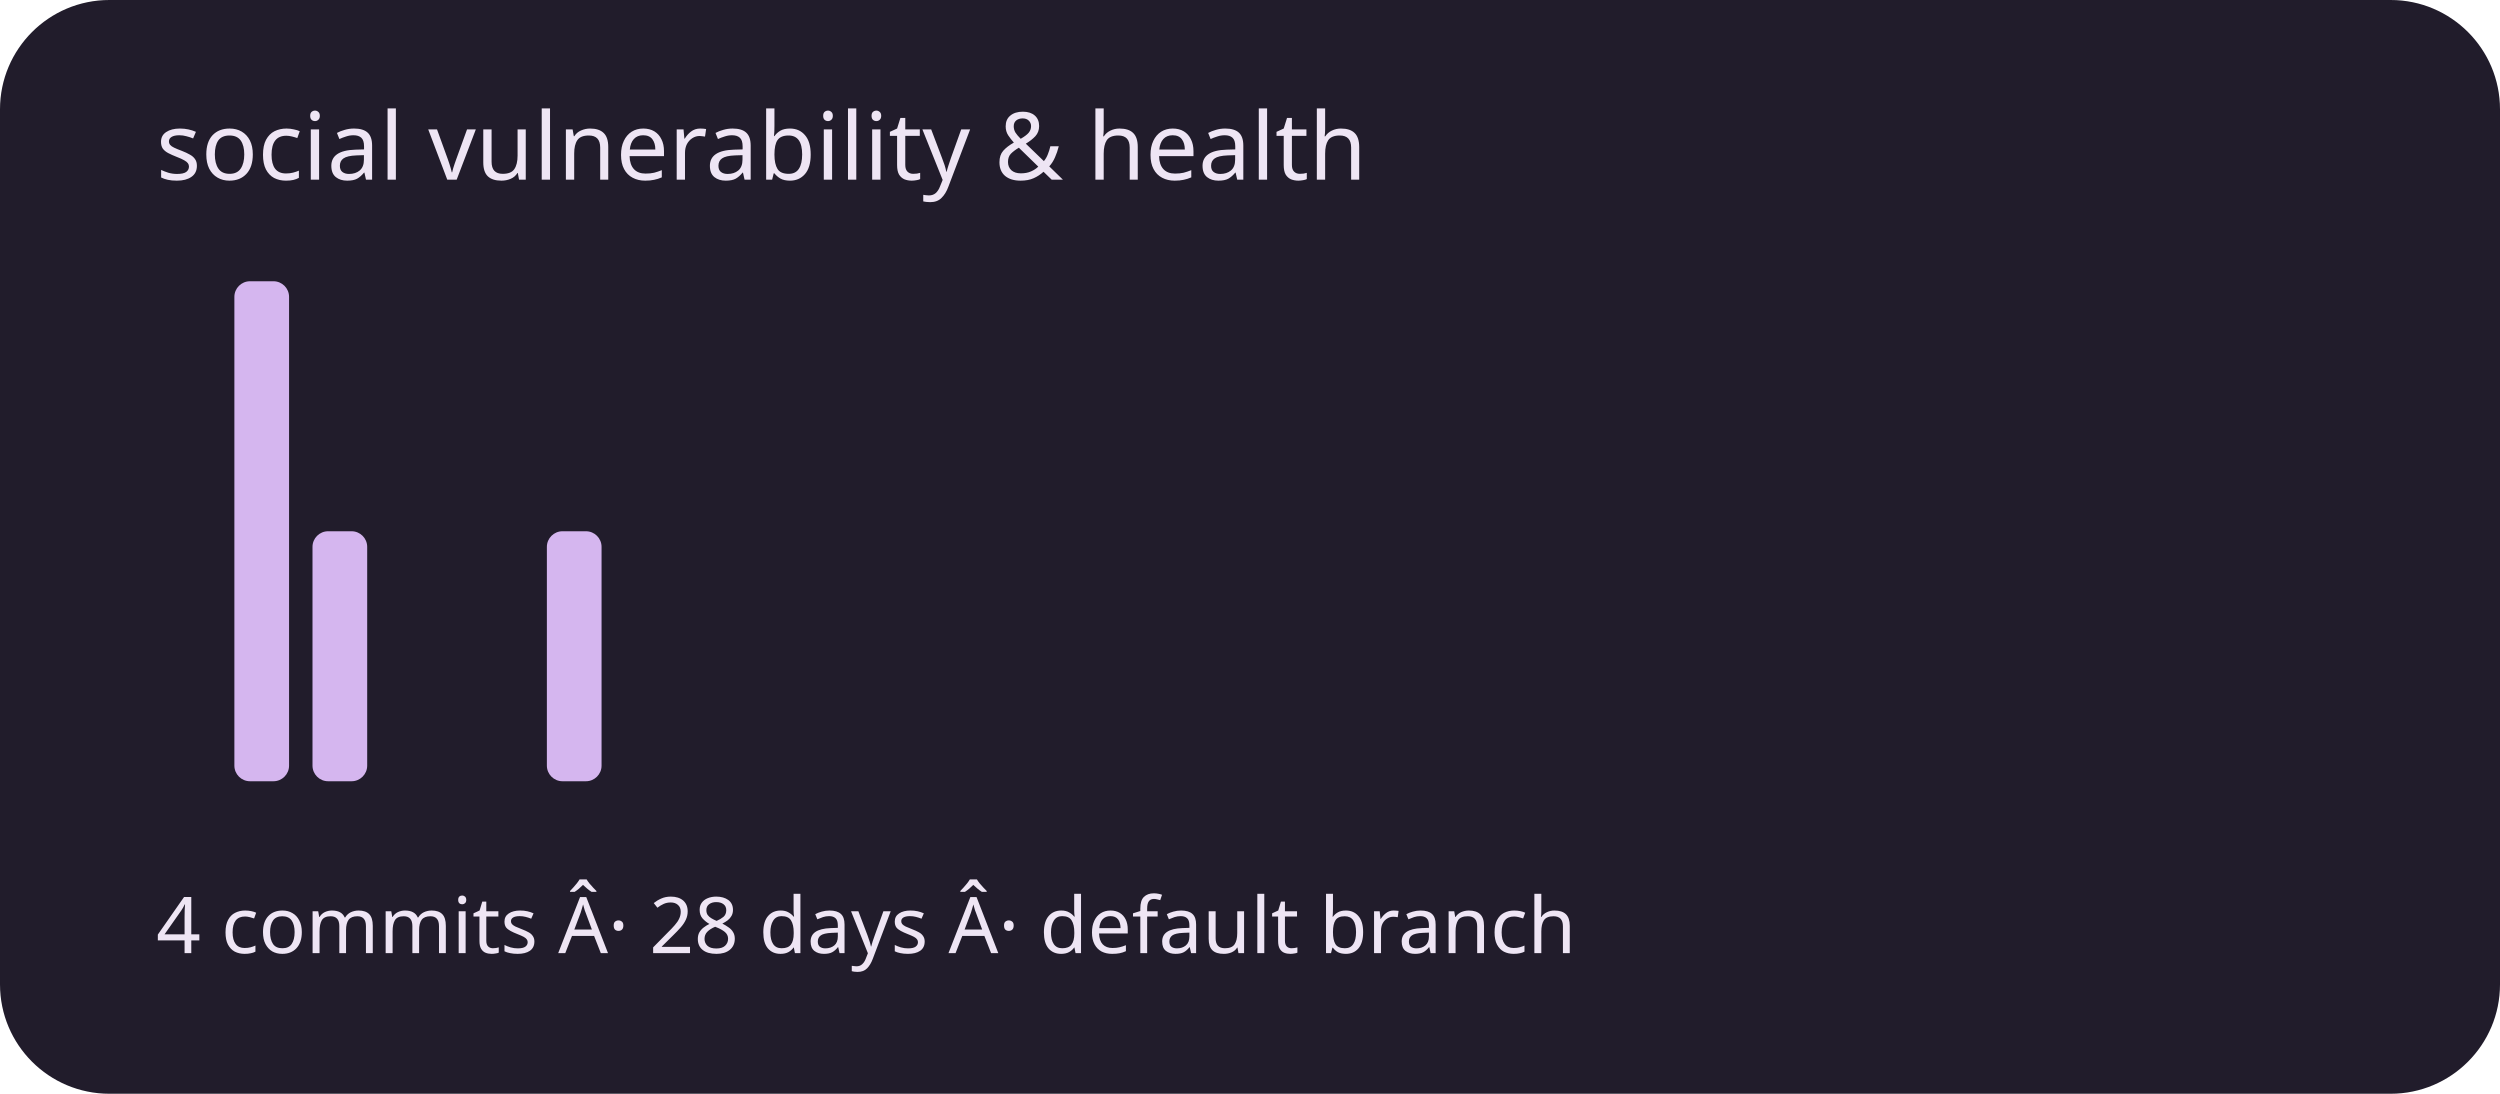
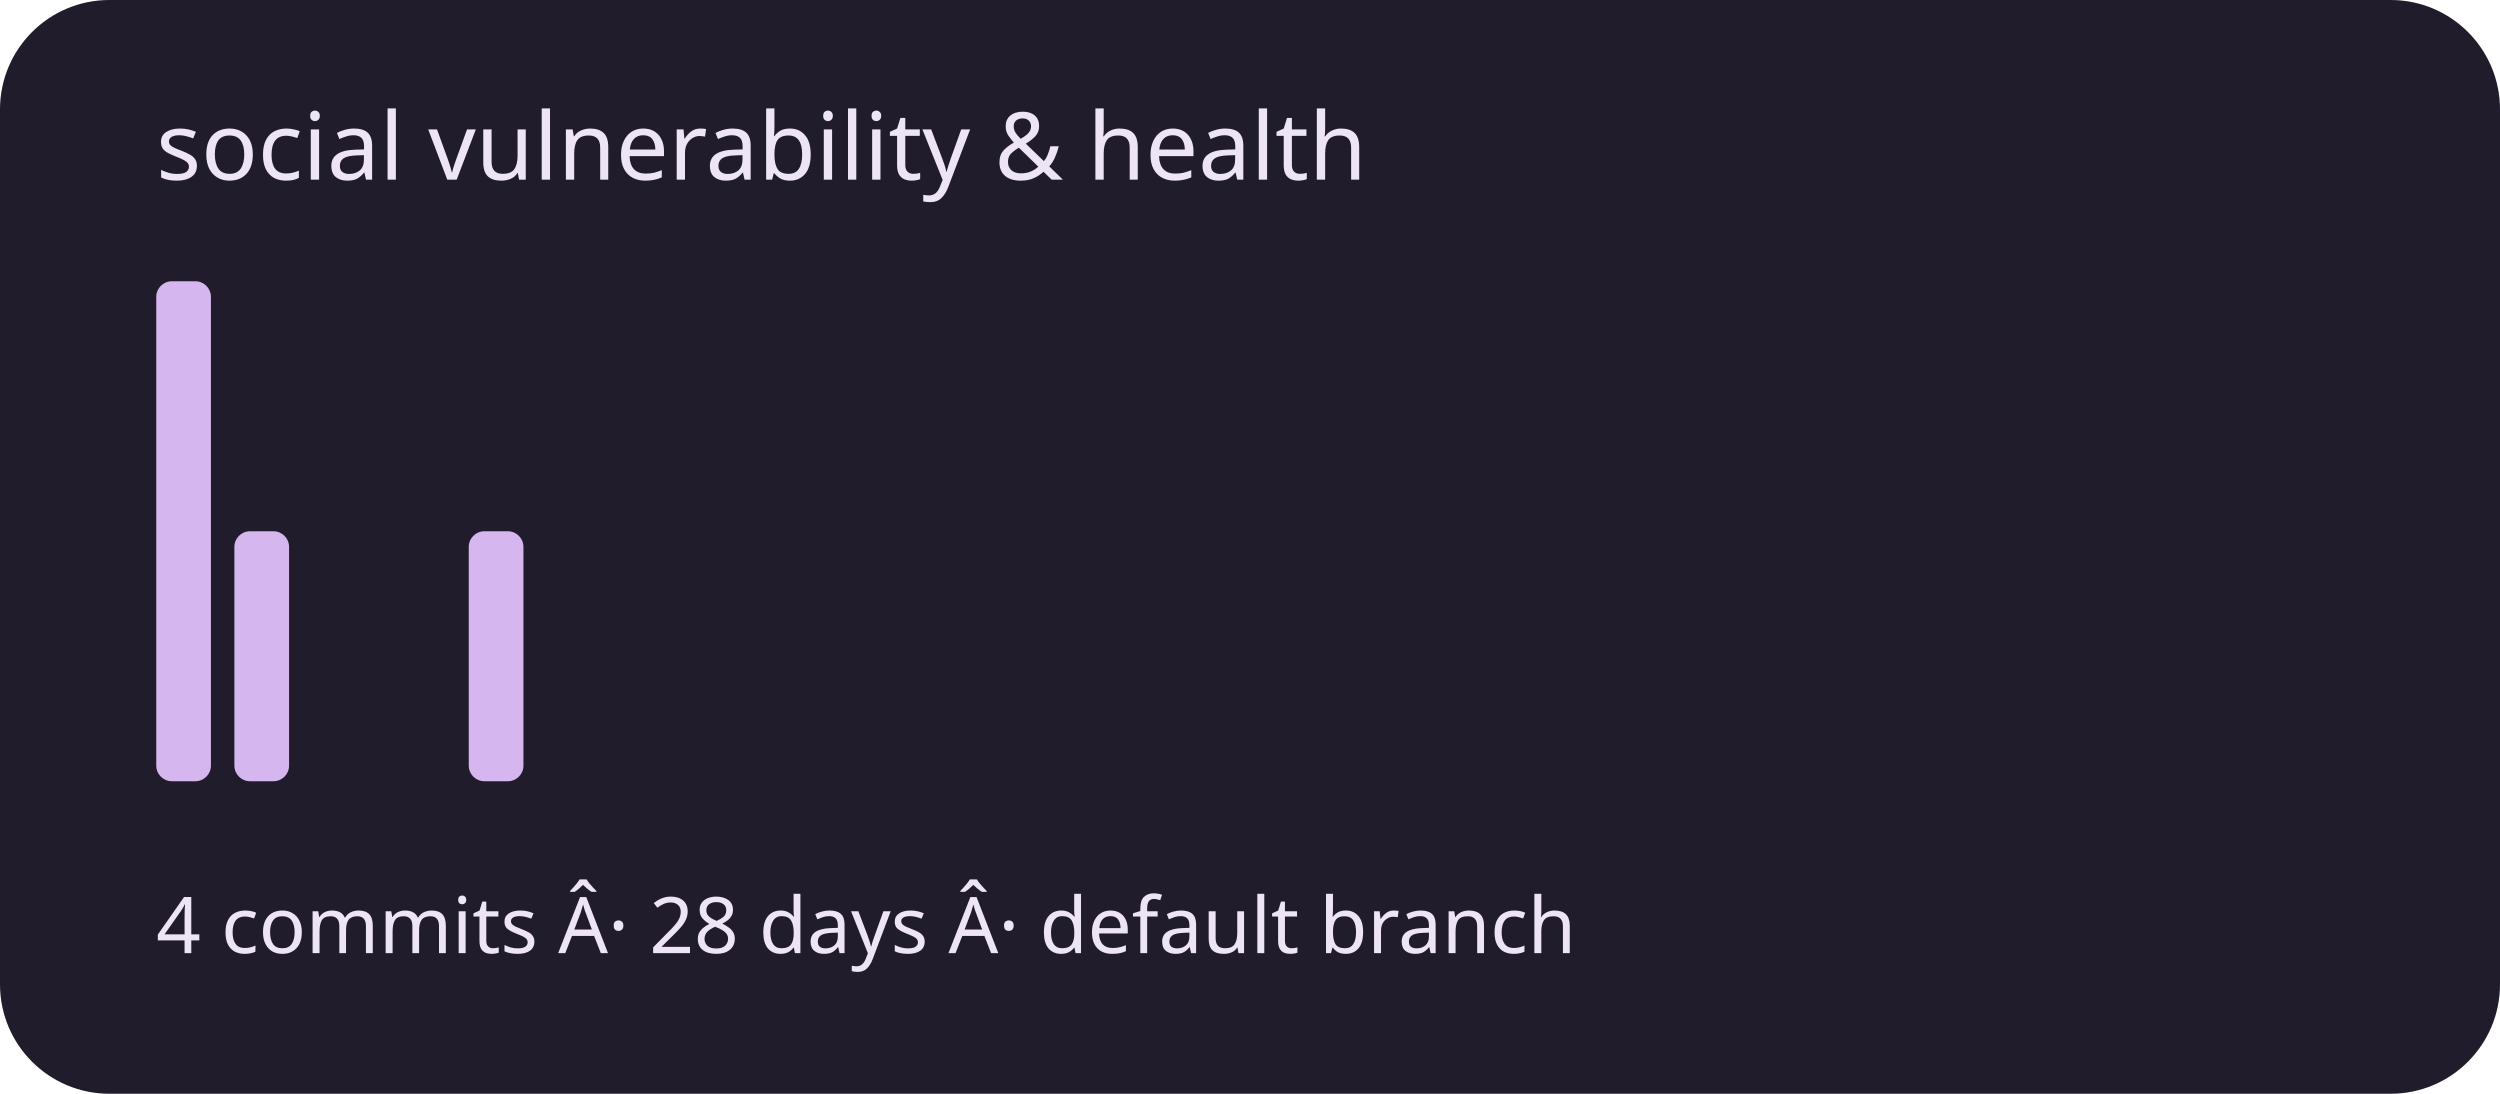
<svg xmlns="http://www.w3.org/2000/svg" viewBox="0 0 320 140" role="img" aria-labelledby="title description">
  <rect width="320" height="140" rx="14" fill="#211c2b" />
  <g fill="#d5b6ef">
-     <rect x="20" y="100" width="7" height="0" rx="2" />
-     <rect x="30" y="36" width="7" height="64" rx="2" />
-     <rect x="40" y="68" width="7" height="32" rx="2" />
+     <rect x="20" y="36" width="7" height="64" rx="2" />
+     <rect x="30" y="68" width="7" height="32" rx="2" />
+     <rect x="40" y="100" width="7" height="0" rx="2" />
    <rect x="50" y="100" width="7" height="0" rx="2" />
-     <rect x="60" y="100" width="7" height="0" rx="2" />
-     <rect x="70" y="68" width="7" height="32" rx="2" />
+     <rect x="60" y="68" width="7" height="32" rx="2" />
+     <rect x="70" y="100" width="7" height="0" rx="2" />
    <rect x="80" y="100" width="7" height="0" rx="2" />
    <rect x="90" y="100" width="7" height="0" rx="2" />
    <rect x="100" y="100" width="7" height="0" rx="2" />
    <rect x="110" y="100" width="7" height="0" rx="2" />
    <rect x="120" y="100" width="7" height="0" rx="2" />
    <rect x="130" y="100" width="7" height="0" rx="2" />
    <rect x="140" y="100" width="7" height="0" rx="2" />
    <rect x="150" y="100" width="7" height="0" rx="2" />
    <rect x="160" y="100" width="7" height="0" rx="2" />
    <rect x="170" y="100" width="7" height="0" rx="2" />
    <rect x="180" y="100" width="7" height="0" rx="2" />
    <rect x="190" y="100" width="7" height="0" rx="2" />
    <rect x="200" y="100" width="7" height="0" rx="2" />
    <rect x="210" y="100" width="7" height="0" rx="2" />
    <rect x="220" y="100" width="7" height="0" rx="2" />
    <rect x="230" y="100" width="7" height="0" rx="2" />
    <rect x="240" y="100" width="7" height="0" rx="2" />
    <rect x="250" y="100" width="7" height="0" rx="2" />
    <rect x="260" y="100" width="7" height="0" rx="2" />
    <rect x="270" y="100" width="7" height="0" rx="2" />
    <rect x="280" y="100" width="7" height="0" rx="2" />
    <rect x="290" y="100" width="7" height="0" rx="2" />
  </g>
  <g font-family="system-ui,sans-serif" fill="#eee5f4">
    <text x="20" y="23" font-size="12">social vulnerability &amp; health</text>
    <text x="20" y="122" font-size="10">4 commits Â· 28 days Â· default branch</text>
  </g>
</svg>
